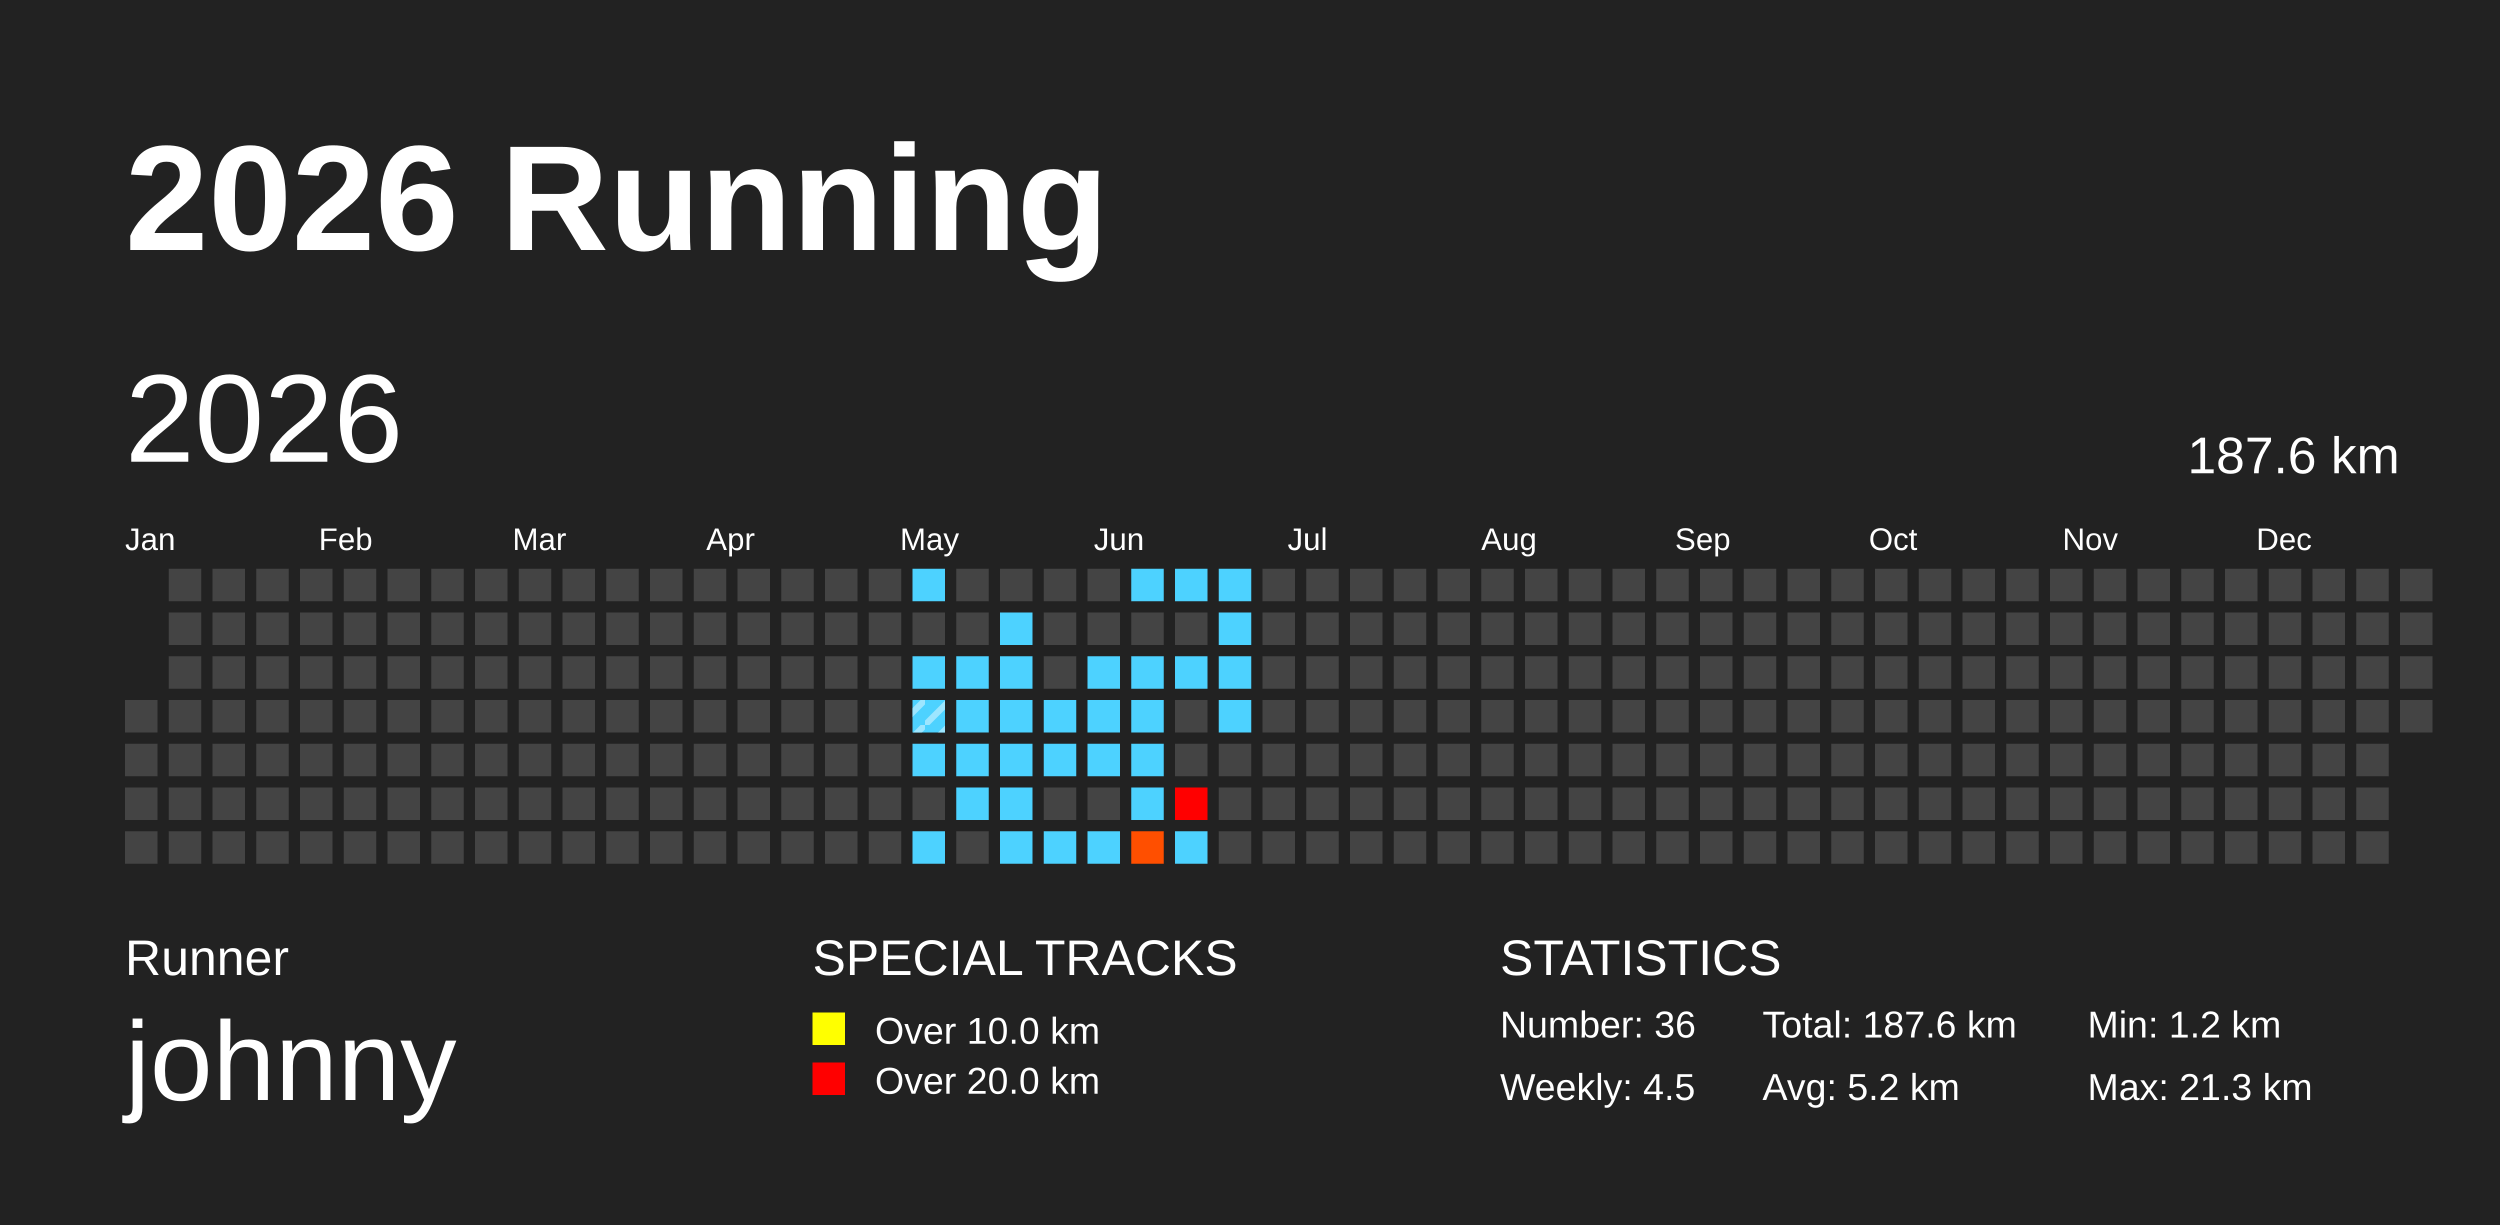
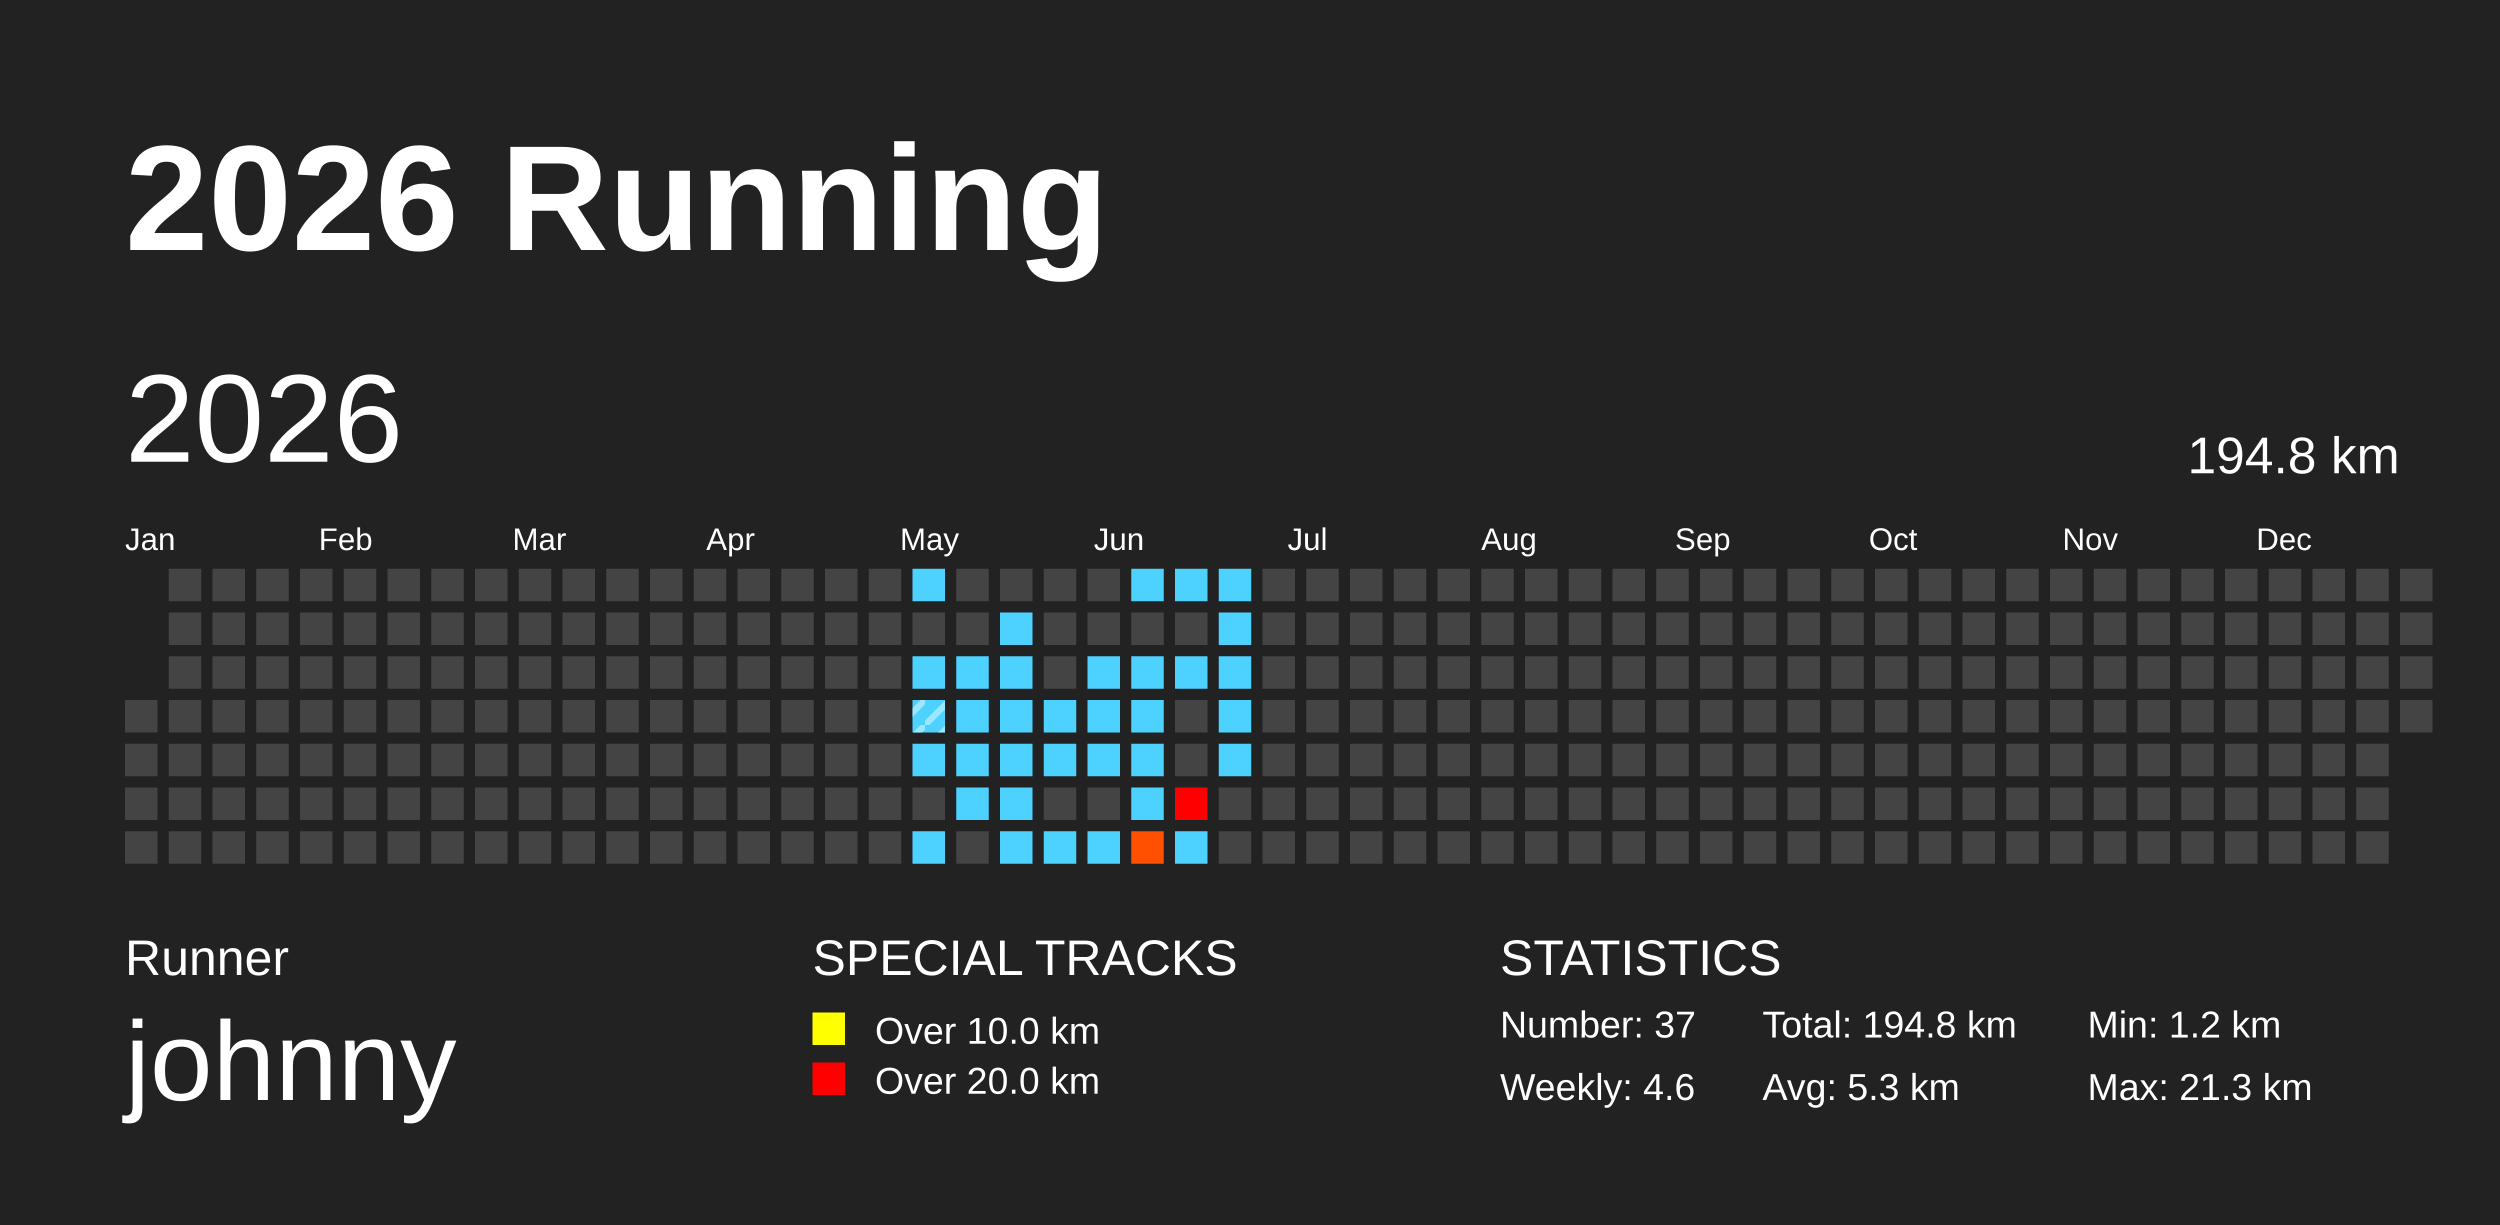
<svg xmlns="http://www.w3.org/2000/svg" baseProfile="full" height="98mm" version="1.1" viewBox="0,0,200,98" width="200mm">
  <defs>
    <pattern height="2" id="indoor-stripe" patternUnits="userSpaceOnUse" width="2">
      <line stroke="white" stroke-opacity="0.45" stroke-width="0.5" x1="0" x2="2" y1="2" y2="0" />
    </pattern>
  </defs>
  <rect fill="#222222" height="98" width="200" x="0" y="0" />
  <text fill="#FFFFFF" style="font-size:12px; font-family:Arial; font-weight:bold;" x="10" y="20">2026 Running</text>
  <text fill="#FFFFFF" style="font-size:4px; font-family:Arial" x="10" y="78">Runner</text>
  <text fill="#FFFFFF" style="font-size:9px; font-family:Arial" x="10" y="88">johnny</text>
  <text fill="#FFFFFF" style="font-size:4px; font-family:Arial" x="65" y="78">SPECIAL TRACKS</text>
  <rect fill="yellow" height="2.6" width="2.6" x="65" y="81" />
  <text fill="#FFFFFF" style="font-size:3px; font-family:Arial" x="70" y="83.5">Over 10.0 km</text>
  <rect fill="red" height="2.6" width="2.6" x="65" y="85" />
  <text fill="#FFFFFF" style="font-size:3px; font-family:Arial" x="70" y="87.5">Over 20.0 km</text>
  <text fill="#FFFFFF" style="font-size:4px; font-family:Arial" x="120" y="78">STATISTICS</text>
-   <text fill="#FFFFFF" style="font-size:3px; font-family:Arial" x="120" y="83">Number: 36</text>
-   <text fill="#FFFFFF" style="font-size:3px; font-family:Arial" x="120" y="88">Weekly: 4.5</text>
-   <text fill="#FFFFFF" style="font-size:3px; font-family:Arial" x="141" y="83">Total: 187.6 km</text>
-   <text fill="#FFFFFF" style="font-size:3px; font-family:Arial" x="141" y="88">Avg: 5.2 km</text>
+   <text fill="#FFFFFF" style="font-size:3px; font-family:Arial" x="120" y="83">Number: 37</text>
+   <text fill="#FFFFFF" style="font-size:3px; font-family:Arial" x="120" y="88">Weekly: 4.6</text>
+   <text fill="#FFFFFF" style="font-size:3px; font-family:Arial" x="141" y="83">Total: 194.8 km</text>
+   <text fill="#FFFFFF" style="font-size:3px; font-family:Arial" x="141" y="88">Avg: 5.3 km</text>
  <text fill="#FFFFFF" style="font-size:3px; font-family:Arial" x="167" y="83">Min: 1.2 km</text>
  <text fill="#FFFFFF" style="font-size:3px; font-family:Arial" x="167" y="88">Max: 21.3 km</text>
  <text dominant-baseline="hanging" fill="#FFFFFF" style="font-size:10.0px; font-family:Arial;" x="10" y="30">2026</text>
-   <text dominant-baseline="hanging" fill="#FFFFFF" style="font-size:4.125px; font-family:Arial;" x="175" y="35">187.6 km</text>
+   <text dominant-baseline="hanging" fill="#FFFFFF" style="font-size:4.125px; font-family:Arial;" x="175" y="35">194.8 km</text>
  <text fill="#FFFFFF" style="font-size:2.5px; font-family:Arial" x="10.0" y="44">Jan</text>
  <text fill="#FFFFFF" style="font-size:2.5px; font-family:Arial" x="25.5" y="44">Feb</text>
  <text fill="#FFFFFF" style="font-size:2.5px; font-family:Arial" x="41.0" y="44">Mar</text>
  <text fill="#FFFFFF" style="font-size:2.5px; font-family:Arial" x="56.5" y="44">Apr</text>
  <text fill="#FFFFFF" style="font-size:2.5px; font-family:Arial" x="72.0" y="44">May</text>
  <text fill="#FFFFFF" style="font-size:2.5px; font-family:Arial" x="87.5" y="44">Jun</text>
  <text fill="#FFFFFF" style="font-size:2.5px; font-family:Arial" x="103.0" y="44">Jul</text>
  <text fill="#FFFFFF" style="font-size:2.5px; font-family:Arial" x="118.5" y="44">Aug</text>
  <text fill="#FFFFFF" style="font-size:2.5px; font-family:Arial" x="134.0" y="44">Sep</text>
  <text fill="#FFFFFF" style="font-size:2.5px; font-family:Arial" x="149.5" y="44">Oct</text>
  <text fill="#FFFFFF" style="font-size:2.5px; font-family:Arial" x="165.0" y="44">Nov</text>
  <text fill="#FFFFFF" style="font-size:2.5px; font-family:Arial" x="180.5" y="44">Dec</text>
  <rect fill="#444444" height="2.6" width="2.6" x="10.0" y="56.0" />
  <rect fill="#444444" height="2.6" width="2.6" x="10.0" y="59.5" />
  <rect fill="#444444" height="2.6" width="2.6" x="10.0" y="63.0" />
  <rect fill="#444444" height="2.6" width="2.6" x="10.0" y="66.5" />
  <rect fill="#444444" height="2.6" width="2.6" x="13.5" y="45.5" />
  <rect fill="#444444" height="2.6" width="2.6" x="13.5" y="49.0" />
  <rect fill="#444444" height="2.6" width="2.6" x="13.5" y="52.5" />
  <rect fill="#444444" height="2.6" width="2.6" x="13.5" y="56.0" />
  <rect fill="#444444" height="2.6" width="2.6" x="13.5" y="59.5" />
  <rect fill="#444444" height="2.6" width="2.6" x="13.5" y="63.0" />
  <rect fill="#444444" height="2.6" width="2.6" x="13.5" y="66.5" />
  <rect fill="#444444" height="2.6" width="2.6" x="17.0" y="45.5" />
  <rect fill="#444444" height="2.6" width="2.6" x="17.0" y="49.0" />
  <rect fill="#444444" height="2.6" width="2.6" x="17.0" y="52.5" />
  <rect fill="#444444" height="2.6" width="2.6" x="17.0" y="56.0" />
  <rect fill="#444444" height="2.6" width="2.6" x="17.0" y="59.5" />
  <rect fill="#444444" height="2.6" width="2.6" x="17.0" y="63.0" />
  <rect fill="#444444" height="2.6" width="2.6" x="17.0" y="66.5" />
  <rect fill="#444444" height="2.6" width="2.6" x="20.5" y="45.5" />
  <rect fill="#444444" height="2.6" width="2.6" x="20.5" y="49.0" />
  <rect fill="#444444" height="2.6" width="2.6" x="20.5" y="52.5" />
  <rect fill="#444444" height="2.6" width="2.6" x="20.5" y="56.0" />
  <rect fill="#444444" height="2.6" width="2.6" x="20.5" y="59.5" />
  <rect fill="#444444" height="2.6" width="2.6" x="20.5" y="63.0" />
  <rect fill="#444444" height="2.6" width="2.6" x="20.5" y="66.5" />
  <rect fill="#444444" height="2.6" width="2.6" x="24.0" y="45.5" />
  <rect fill="#444444" height="2.6" width="2.6" x="24.0" y="49.0" />
  <rect fill="#444444" height="2.6" width="2.6" x="24.0" y="52.5" />
  <rect fill="#444444" height="2.6" width="2.6" x="24.0" y="56.0" />
  <rect fill="#444444" height="2.6" width="2.6" x="24.0" y="59.5" />
  <rect fill="#444444" height="2.6" width="2.6" x="24.0" y="63.0" />
  <rect fill="#444444" height="2.6" width="2.6" x="24.0" y="66.5" />
  <rect fill="#444444" height="2.6" width="2.6" x="27.5" y="45.5" />
  <rect fill="#444444" height="2.6" width="2.6" x="27.5" y="49.0" />
  <rect fill="#444444" height="2.6" width="2.6" x="27.5" y="52.5" />
  <rect fill="#444444" height="2.6" width="2.6" x="27.5" y="56.0" />
  <rect fill="#444444" height="2.6" width="2.6" x="27.5" y="59.5" />
  <rect fill="#444444" height="2.6" width="2.6" x="27.5" y="63.0" />
  <rect fill="#444444" height="2.6" width="2.6" x="27.5" y="66.5" />
  <rect fill="#444444" height="2.6" width="2.6" x="31.0" y="45.5" />
  <rect fill="#444444" height="2.6" width="2.6" x="31.0" y="49.0" />
  <rect fill="#444444" height="2.6" width="2.6" x="31.0" y="52.5" />
  <rect fill="#444444" height="2.6" width="2.6" x="31.0" y="56.0" />
  <rect fill="#444444" height="2.6" width="2.6" x="31.0" y="59.5" />
  <rect fill="#444444" height="2.6" width="2.6" x="31.0" y="63.0" />
  <rect fill="#444444" height="2.6" width="2.6" x="31.0" y="66.5" />
  <rect fill="#444444" height="2.6" width="2.6" x="34.5" y="45.5" />
  <rect fill="#444444" height="2.6" width="2.6" x="34.5" y="49.0" />
  <rect fill="#444444" height="2.6" width="2.6" x="34.5" y="52.5" />
  <rect fill="#444444" height="2.6" width="2.6" x="34.5" y="56.0" />
  <rect fill="#444444" height="2.6" width="2.6" x="34.5" y="59.5" />
  <rect fill="#444444" height="2.6" width="2.6" x="34.5" y="63.0" />
  <rect fill="#444444" height="2.6" width="2.6" x="34.5" y="66.5" />
  <rect fill="#444444" height="2.6" width="2.6" x="38.0" y="45.5" />
  <rect fill="#444444" height="2.6" width="2.6" x="38.0" y="49.0" />
  <rect fill="#444444" height="2.6" width="2.6" x="38.0" y="52.5" />
  <rect fill="#444444" height="2.6" width="2.6" x="38.0" y="56.0" />
  <rect fill="#444444" height="2.6" width="2.6" x="38.0" y="59.5" />
  <rect fill="#444444" height="2.6" width="2.6" x="38.0" y="63.0" />
  <rect fill="#444444" height="2.6" width="2.6" x="38.0" y="66.5" />
  <rect fill="#444444" height="2.6" width="2.6" x="41.5" y="45.5" />
  <rect fill="#444444" height="2.6" width="2.6" x="41.5" y="49.0" />
  <rect fill="#444444" height="2.6" width="2.6" x="41.5" y="52.5" />
  <rect fill="#444444" height="2.6" width="2.6" x="41.5" y="56.0" />
  <rect fill="#444444" height="2.6" width="2.6" x="41.5" y="59.5" />
  <rect fill="#444444" height="2.6" width="2.6" x="41.5" y="63.0" />
  <rect fill="#444444" height="2.6" width="2.6" x="41.5" y="66.5" />
  <rect fill="#444444" height="2.6" width="2.6" x="45.0" y="45.5" />
  <rect fill="#444444" height="2.6" width="2.6" x="45.0" y="49.0" />
  <rect fill="#444444" height="2.6" width="2.6" x="45.0" y="52.5" />
  <rect fill="#444444" height="2.6" width="2.6" x="45.0" y="56.0" />
  <rect fill="#444444" height="2.6" width="2.6" x="45.0" y="59.5" />
  <rect fill="#444444" height="2.6" width="2.6" x="45.0" y="63.0" />
  <rect fill="#444444" height="2.6" width="2.6" x="45.0" y="66.5" />
  <rect fill="#444444" height="2.6" width="2.6" x="48.5" y="45.5" />
  <rect fill="#444444" height="2.6" width="2.6" x="48.5" y="49.0" />
  <rect fill="#444444" height="2.6" width="2.6" x="48.5" y="52.5" />
  <rect fill="#444444" height="2.6" width="2.6" x="48.5" y="56.0" />
  <rect fill="#444444" height="2.6" width="2.6" x="48.5" y="59.5" />
  <rect fill="#444444" height="2.6" width="2.6" x="48.5" y="63.0" />
  <rect fill="#444444" height="2.6" width="2.6" x="48.5" y="66.5" />
  <rect fill="#444444" height="2.6" width="2.6" x="52.0" y="45.5" />
  <rect fill="#444444" height="2.6" width="2.6" x="52.0" y="49.0" />
  <rect fill="#444444" height="2.6" width="2.6" x="52.0" y="52.5" />
  <rect fill="#444444" height="2.6" width="2.6" x="52.0" y="56.0" />
  <rect fill="#444444" height="2.6" width="2.6" x="52.0" y="59.5" />
  <rect fill="#444444" height="2.6" width="2.6" x="52.0" y="63.0" />
  <rect fill="#444444" height="2.6" width="2.6" x="52.0" y="66.5" />
  <rect fill="#444444" height="2.6" width="2.6" x="55.5" y="45.5" />
  <rect fill="#444444" height="2.6" width="2.6" x="55.5" y="49.0" />
  <rect fill="#444444" height="2.6" width="2.6" x="55.5" y="52.5" />
  <rect fill="#444444" height="2.6" width="2.6" x="55.5" y="56.0" />
  <rect fill="#444444" height="2.6" width="2.6" x="55.5" y="59.5" />
  <rect fill="#444444" height="2.6" width="2.6" x="55.5" y="63.0" />
  <rect fill="#444444" height="2.6" width="2.6" x="55.5" y="66.5" />
  <rect fill="#444444" height="2.6" width="2.6" x="59.0" y="45.5" />
  <rect fill="#444444" height="2.6" width="2.6" x="59.0" y="49.0" />
  <rect fill="#444444" height="2.6" width="2.6" x="59.0" y="52.5" />
  <rect fill="#444444" height="2.6" width="2.6" x="59.0" y="56.0" />
  <rect fill="#444444" height="2.6" width="2.6" x="59.0" y="59.5" />
  <rect fill="#444444" height="2.6" width="2.6" x="59.0" y="63.0" />
  <rect fill="#444444" height="2.6" width="2.6" x="59.0" y="66.5" />
  <rect fill="#444444" height="2.6" width="2.6" x="62.5" y="45.5" />
  <rect fill="#444444" height="2.6" width="2.6" x="62.5" y="49.0" />
  <rect fill="#444444" height="2.6" width="2.6" x="62.5" y="52.5" />
  <rect fill="#444444" height="2.6" width="2.6" x="62.5" y="56.0" />
  <rect fill="#444444" height="2.6" width="2.6" x="62.5" y="59.5" />
  <rect fill="#444444" height="2.6" width="2.6" x="62.5" y="63.0" />
  <rect fill="#444444" height="2.6" width="2.6" x="62.5" y="66.5" />
  <rect fill="#444444" height="2.6" width="2.6" x="66.0" y="45.5" />
  <rect fill="#444444" height="2.6" width="2.6" x="66.0" y="49.0" />
  <rect fill="#444444" height="2.6" width="2.6" x="66.0" y="52.5" />
  <rect fill="#444444" height="2.6" width="2.6" x="66.0" y="56.0" />
  <rect fill="#444444" height="2.6" width="2.6" x="66.0" y="59.5" />
  <rect fill="#444444" height="2.6" width="2.6" x="66.0" y="63.0" />
  <rect fill="#444444" height="2.6" width="2.6" x="66.0" y="66.5" />
  <rect fill="#444444" height="2.6" width="2.6" x="69.5" y="45.5" />
  <rect fill="#444444" height="2.6" width="2.6" x="69.5" y="49.0" />
  <rect fill="#444444" height="2.6" width="2.6" x="69.5" y="52.5" />
  <rect fill="#444444" height="2.6" width="2.6" x="69.5" y="56.0" />
  <rect fill="#444444" height="2.6" width="2.6" x="69.5" y="59.5" />
  <rect fill="#444444" height="2.6" width="2.6" x="69.5" y="63.0" />
  <rect fill="#444444" height="2.6" width="2.6" x="69.5" y="66.5" />
  <rect fill="#4dd2ff" height="2.6" width="2.6" x="73.0" y="45.5" />
  <rect fill="#444444" height="2.6" width="2.6" x="73.0" y="49.0" />
  <rect fill="#4dd2ff" height="2.6" width="2.6" x="73.0" y="52.5" />
  <rect fill="#4dd2ff" height="2.6" width="2.6" x="73.0" y="56.0" />
  <rect fill="url(#indoor-stripe)" height="2.6" style="pointer-events: none;" width="2.6" x="73.0" y="56.0" />
  <rect fill="#4dd2ff" height="2.6" width="2.6" x="73.0" y="59.5" />
  <rect fill="#444444" height="2.6" width="2.6" x="73.0" y="63.0" />
  <rect fill="#4dd2ff" height="2.6" width="2.6" x="73.0" y="66.5" />
  <rect fill="#444444" height="2.6" width="2.6" x="76.5" y="45.5" />
  <rect fill="#444444" height="2.6" width="2.6" x="76.5" y="49.0" />
  <rect fill="#4dd2ff" height="2.6" width="2.6" x="76.5" y="52.5" />
  <rect fill="#4dd2ff" height="2.6" width="2.6" x="76.5" y="56.0" />
  <rect fill="#4dd2ff" height="2.6" width="2.6" x="76.5" y="59.5" />
  <rect fill="#4dd2ff" height="2.6" width="2.6" x="76.5" y="63.0" />
  <rect fill="#444444" height="2.6" width="2.6" x="76.5" y="66.5" />
  <rect fill="#444444" height="2.6" width="2.6" x="80.0" y="45.5" />
  <rect fill="#4dd2ff" height="2.6" width="2.6" x="80.0" y="49.0" />
  <rect fill="#4dd2ff" height="2.6" width="2.6" x="80.0" y="52.5" />
  <rect fill="#4dd2ff" height="2.6" width="2.6" x="80.0" y="56.0" />
  <rect fill="#4dd2ff" height="2.6" width="2.6" x="80.0" y="59.5" />
  <rect fill="#4dd2ff" height="2.6" width="2.6" x="80.0" y="63.0" />
  <rect fill="#4dd2ff" height="2.6" width="2.6" x="80.0" y="66.5" />
  <rect fill="#444444" height="2.6" width="2.6" x="83.5" y="45.5" />
  <rect fill="#444444" height="2.6" width="2.6" x="83.5" y="49.0" />
  <rect fill="#444444" height="2.6" width="2.6" x="83.5" y="52.5" />
  <rect fill="#4dd2ff" height="2.6" width="2.6" x="83.5" y="56.0" />
  <rect fill="#4dd2ff" height="2.6" width="2.6" x="83.5" y="59.5" />
  <rect fill="#444444" height="2.6" width="2.6" x="83.5" y="63.0" />
  <rect fill="#4dd2ff" height="2.6" width="2.6" x="83.5" y="66.5" />
  <rect fill="#444444" height="2.6" width="2.6" x="87.0" y="45.5" />
  <rect fill="#444444" height="2.6" width="2.6" x="87.0" y="49.0" />
  <rect fill="#4dd2ff" height="2.6" width="2.6" x="87.0" y="52.5" />
  <rect fill="#4dd2ff" height="2.6" width="2.6" x="87.0" y="56.0" />
  <rect fill="#4dd2ff" height="2.6" width="2.6" x="87.0" y="59.5" />
  <rect fill="#444444" height="2.6" width="2.6" x="87.0" y="63.0" />
  <rect fill="#4dd2ff" height="2.6" width="2.6" x="87.0" y="66.5" />
  <rect fill="#4dd2ff" height="2.6" width="2.6" x="90.5" y="45.5" />
  <rect fill="#444444" height="2.6" width="2.6" x="90.5" y="49.0" />
  <rect fill="#4dd2ff" height="2.6" width="2.6" x="90.5" y="52.5" />
  <rect fill="#4dd2ff" height="2.6" width="2.6" x="90.5" y="56.0" />
  <rect fill="#4dd2ff" height="2.6" width="2.6" x="90.5" y="59.5" />
  <rect fill="#4dd2ff" height="2.6" width="2.6" x="90.5" y="63.0" />
  <rect fill="#ff4f00" height="2.6" width="2.6" x="90.5" y="66.5" />
  <rect fill="#4dd2ff" height="2.6" width="2.6" x="94.0" y="45.5" />
  <rect fill="#444444" height="2.6" width="2.6" x="94.0" y="49.0" />
  <rect fill="#4dd2ff" height="2.6" width="2.6" x="94.0" y="52.5" />
  <rect fill="#444444" height="2.6" width="2.6" x="94.0" y="56.0" />
  <rect fill="#444444" height="2.6" width="2.6" x="94.0" y="59.5" />
  <rect fill="red" height="2.6" width="2.6" x="94.0" y="63.0" />
  <rect fill="#4dd2ff" height="2.6" width="2.6" x="94.0" y="66.5" />
  <rect fill="#4dd2ff" height="2.6" width="2.6" x="97.5" y="45.5" />
  <rect fill="#4dd2ff" height="2.6" width="2.6" x="97.5" y="49.0" />
  <rect fill="#4dd2ff" height="2.6" width="2.6" x="97.5" y="52.5" />
  <rect fill="#4dd2ff" height="2.6" width="2.6" x="97.5" y="56.0" />
-   <rect fill="#444444" height="2.6" width="2.6" x="97.5" y="59.5" />
+   <rect fill="#4dd2ff" height="2.6" width="2.6" x="97.5" y="59.5" />
  <rect fill="#444444" height="2.6" width="2.6" x="97.5" y="63.0" />
  <rect fill="#444444" height="2.6" width="2.6" x="97.5" y="66.5" />
  <rect fill="#444444" height="2.6" width="2.6" x="101.0" y="45.5" />
  <rect fill="#444444" height="2.6" width="2.6" x="101.0" y="49.0" />
  <rect fill="#444444" height="2.6" width="2.6" x="101.0" y="52.5" />
  <rect fill="#444444" height="2.6" width="2.6" x="101.0" y="56.0" />
  <rect fill="#444444" height="2.6" width="2.6" x="101.0" y="59.5" />
  <rect fill="#444444" height="2.6" width="2.6" x="101.0" y="63.0" />
  <rect fill="#444444" height="2.6" width="2.6" x="101.0" y="66.5" />
  <rect fill="#444444" height="2.6" width="2.6" x="104.5" y="45.5" />
  <rect fill="#444444" height="2.6" width="2.6" x="104.5" y="49.0" />
  <rect fill="#444444" height="2.6" width="2.6" x="104.5" y="52.5" />
  <rect fill="#444444" height="2.6" width="2.6" x="104.5" y="56.0" />
  <rect fill="#444444" height="2.6" width="2.6" x="104.5" y="59.5" />
  <rect fill="#444444" height="2.6" width="2.6" x="104.5" y="63.0" />
  <rect fill="#444444" height="2.6" width="2.6" x="104.5" y="66.5" />
  <rect fill="#444444" height="2.6" width="2.6" x="108.0" y="45.5" />
  <rect fill="#444444" height="2.6" width="2.6" x="108.0" y="49.0" />
  <rect fill="#444444" height="2.6" width="2.6" x="108.0" y="52.5" />
  <rect fill="#444444" height="2.6" width="2.6" x="108.0" y="56.0" />
  <rect fill="#444444" height="2.6" width="2.6" x="108.0" y="59.5" />
  <rect fill="#444444" height="2.6" width="2.6" x="108.0" y="63.0" />
  <rect fill="#444444" height="2.6" width="2.6" x="108.0" y="66.5" />
  <rect fill="#444444" height="2.6" width="2.6" x="111.5" y="45.5" />
  <rect fill="#444444" height="2.6" width="2.6" x="111.5" y="49.0" />
  <rect fill="#444444" height="2.6" width="2.6" x="111.5" y="52.5" />
  <rect fill="#444444" height="2.6" width="2.6" x="111.5" y="56.0" />
  <rect fill="#444444" height="2.6" width="2.6" x="111.5" y="59.5" />
  <rect fill="#444444" height="2.6" width="2.6" x="111.5" y="63.0" />
  <rect fill="#444444" height="2.6" width="2.6" x="111.5" y="66.5" />
  <rect fill="#444444" height="2.6" width="2.6" x="115.0" y="45.5" />
  <rect fill="#444444" height="2.6" width="2.6" x="115.0" y="49.0" />
  <rect fill="#444444" height="2.6" width="2.6" x="115.0" y="52.5" />
  <rect fill="#444444" height="2.6" width="2.6" x="115.0" y="56.0" />
  <rect fill="#444444" height="2.6" width="2.6" x="115.0" y="59.5" />
  <rect fill="#444444" height="2.6" width="2.6" x="115.0" y="63.0" />
  <rect fill="#444444" height="2.6" width="2.6" x="115.0" y="66.5" />
  <rect fill="#444444" height="2.6" width="2.6" x="118.5" y="45.5" />
  <rect fill="#444444" height="2.6" width="2.6" x="118.5" y="49.0" />
  <rect fill="#444444" height="2.6" width="2.6" x="118.5" y="52.5" />
  <rect fill="#444444" height="2.6" width="2.6" x="118.5" y="56.0" />
  <rect fill="#444444" height="2.6" width="2.6" x="118.5" y="59.5" />
  <rect fill="#444444" height="2.6" width="2.6" x="118.5" y="63.0" />
  <rect fill="#444444" height="2.6" width="2.6" x="118.5" y="66.5" />
  <rect fill="#444444" height="2.6" width="2.6" x="122.0" y="45.5" />
  <rect fill="#444444" height="2.6" width="2.6" x="122.0" y="49.0" />
  <rect fill="#444444" height="2.6" width="2.6" x="122.0" y="52.5" />
  <rect fill="#444444" height="2.6" width="2.6" x="122.0" y="56.0" />
  <rect fill="#444444" height="2.6" width="2.6" x="122.0" y="59.5" />
  <rect fill="#444444" height="2.6" width="2.6" x="122.0" y="63.0" />
  <rect fill="#444444" height="2.6" width="2.6" x="122.0" y="66.5" />
  <rect fill="#444444" height="2.6" width="2.6" x="125.5" y="45.5" />
  <rect fill="#444444" height="2.6" width="2.6" x="125.5" y="49.0" />
  <rect fill="#444444" height="2.6" width="2.6" x="125.5" y="52.5" />
  <rect fill="#444444" height="2.6" width="2.6" x="125.5" y="56.0" />
  <rect fill="#444444" height="2.6" width="2.6" x="125.5" y="59.5" />
  <rect fill="#444444" height="2.6" width="2.6" x="125.5" y="63.0" />
  <rect fill="#444444" height="2.6" width="2.6" x="125.5" y="66.5" />
  <rect fill="#444444" height="2.6" width="2.6" x="129.0" y="45.5" />
  <rect fill="#444444" height="2.6" width="2.6" x="129.0" y="49.0" />
  <rect fill="#444444" height="2.6" width="2.6" x="129.0" y="52.5" />
  <rect fill="#444444" height="2.6" width="2.6" x="129.0" y="56.0" />
  <rect fill="#444444" height="2.6" width="2.6" x="129.0" y="59.5" />
  <rect fill="#444444" height="2.6" width="2.6" x="129.0" y="63.0" />
  <rect fill="#444444" height="2.6" width="2.6" x="129.0" y="66.5" />
  <rect fill="#444444" height="2.6" width="2.6" x="132.5" y="45.5" />
  <rect fill="#444444" height="2.6" width="2.6" x="132.5" y="49.0" />
  <rect fill="#444444" height="2.6" width="2.6" x="132.5" y="52.5" />
  <rect fill="#444444" height="2.6" width="2.6" x="132.5" y="56.0" />
  <rect fill="#444444" height="2.6" width="2.6" x="132.5" y="59.5" />
  <rect fill="#444444" height="2.6" width="2.6" x="132.5" y="63.0" />
  <rect fill="#444444" height="2.6" width="2.6" x="132.5" y="66.5" />
  <rect fill="#444444" height="2.6" width="2.6" x="136.0" y="45.5" />
  <rect fill="#444444" height="2.6" width="2.6" x="136.0" y="49.0" />
  <rect fill="#444444" height="2.6" width="2.6" x="136.0" y="52.5" />
  <rect fill="#444444" height="2.6" width="2.6" x="136.0" y="56.0" />
  <rect fill="#444444" height="2.6" width="2.6" x="136.0" y="59.5" />
  <rect fill="#444444" height="2.6" width="2.6" x="136.0" y="63.0" />
  <rect fill="#444444" height="2.6" width="2.6" x="136.0" y="66.5" />
  <rect fill="#444444" height="2.6" width="2.6" x="139.5" y="45.5" />
  <rect fill="#444444" height="2.6" width="2.6" x="139.5" y="49.0" />
  <rect fill="#444444" height="2.6" width="2.6" x="139.5" y="52.5" />
  <rect fill="#444444" height="2.6" width="2.6" x="139.5" y="56.0" />
  <rect fill="#444444" height="2.6" width="2.6" x="139.5" y="59.5" />
  <rect fill="#444444" height="2.6" width="2.6" x="139.5" y="63.0" />
  <rect fill="#444444" height="2.6" width="2.6" x="139.5" y="66.5" />
  <rect fill="#444444" height="2.6" width="2.6" x="143.0" y="45.5" />
  <rect fill="#444444" height="2.6" width="2.6" x="143.0" y="49.0" />
  <rect fill="#444444" height="2.6" width="2.6" x="143.0" y="52.5" />
  <rect fill="#444444" height="2.6" width="2.6" x="143.0" y="56.0" />
  <rect fill="#444444" height="2.6" width="2.6" x="143.0" y="59.5" />
  <rect fill="#444444" height="2.6" width="2.6" x="143.0" y="63.0" />
  <rect fill="#444444" height="2.6" width="2.6" x="143.0" y="66.5" />
  <rect fill="#444444" height="2.6" width="2.6" x="146.5" y="45.5" />
  <rect fill="#444444" height="2.6" width="2.6" x="146.5" y="49.0" />
  <rect fill="#444444" height="2.6" width="2.6" x="146.5" y="52.5" />
  <rect fill="#444444" height="2.6" width="2.6" x="146.5" y="56.0" />
  <rect fill="#444444" height="2.6" width="2.6" x="146.5" y="59.5" />
  <rect fill="#444444" height="2.6" width="2.6" x="146.5" y="63.0" />
  <rect fill="#444444" height="2.6" width="2.6" x="146.5" y="66.5" />
  <rect fill="#444444" height="2.6" width="2.6" x="150.0" y="45.5" />
  <rect fill="#444444" height="2.6" width="2.6" x="150.0" y="49.0" />
  <rect fill="#444444" height="2.6" width="2.6" x="150.0" y="52.5" />
  <rect fill="#444444" height="2.6" width="2.6" x="150.0" y="56.0" />
  <rect fill="#444444" height="2.6" width="2.6" x="150.0" y="59.5" />
  <rect fill="#444444" height="2.6" width="2.6" x="150.0" y="63.0" />
  <rect fill="#444444" height="2.6" width="2.6" x="150.0" y="66.5" />
  <rect fill="#444444" height="2.6" width="2.6" x="153.5" y="45.5" />
  <rect fill="#444444" height="2.6" width="2.6" x="153.5" y="49.0" />
  <rect fill="#444444" height="2.6" width="2.6" x="153.5" y="52.5" />
  <rect fill="#444444" height="2.6" width="2.6" x="153.5" y="56.0" />
  <rect fill="#444444" height="2.6" width="2.6" x="153.5" y="59.5" />
  <rect fill="#444444" height="2.6" width="2.6" x="153.5" y="63.0" />
  <rect fill="#444444" height="2.6" width="2.6" x="153.5" y="66.5" />
  <rect fill="#444444" height="2.6" width="2.6" x="157.0" y="45.5" />
  <rect fill="#444444" height="2.6" width="2.6" x="157.0" y="49.0" />
  <rect fill="#444444" height="2.6" width="2.6" x="157.0" y="52.5" />
  <rect fill="#444444" height="2.6" width="2.6" x="157.0" y="56.0" />
  <rect fill="#444444" height="2.6" width="2.6" x="157.0" y="59.5" />
  <rect fill="#444444" height="2.6" width="2.6" x="157.0" y="63.0" />
  <rect fill="#444444" height="2.6" width="2.6" x="157.0" y="66.5" />
  <rect fill="#444444" height="2.6" width="2.6" x="160.5" y="45.5" />
  <rect fill="#444444" height="2.6" width="2.6" x="160.5" y="49.0" />
  <rect fill="#444444" height="2.6" width="2.6" x="160.5" y="52.5" />
  <rect fill="#444444" height="2.6" width="2.6" x="160.5" y="56.0" />
  <rect fill="#444444" height="2.6" width="2.6" x="160.5" y="59.5" />
  <rect fill="#444444" height="2.6" width="2.6" x="160.5" y="63.0" />
  <rect fill="#444444" height="2.6" width="2.6" x="160.5" y="66.5" />
  <rect fill="#444444" height="2.6" width="2.6" x="164.0" y="45.5" />
  <rect fill="#444444" height="2.6" width="2.6" x="164.0" y="49.0" />
  <rect fill="#444444" height="2.6" width="2.6" x="164.0" y="52.5" />
  <rect fill="#444444" height="2.6" width="2.6" x="164.0" y="56.0" />
  <rect fill="#444444" height="2.6" width="2.6" x="164.0" y="59.5" />
  <rect fill="#444444" height="2.6" width="2.6" x="164.0" y="63.0" />
  <rect fill="#444444" height="2.6" width="2.6" x="164.0" y="66.5" />
  <rect fill="#444444" height="2.6" width="2.6" x="167.5" y="45.5" />
  <rect fill="#444444" height="2.6" width="2.6" x="167.5" y="49.0" />
  <rect fill="#444444" height="2.6" width="2.6" x="167.5" y="52.5" />
  <rect fill="#444444" height="2.6" width="2.6" x="167.5" y="56.0" />
  <rect fill="#444444" height="2.6" width="2.6" x="167.5" y="59.5" />
  <rect fill="#444444" height="2.6" width="2.6" x="167.5" y="63.0" />
  <rect fill="#444444" height="2.6" width="2.6" x="167.5" y="66.5" />
  <rect fill="#444444" height="2.6" width="2.6" x="171.0" y="45.5" />
  <rect fill="#444444" height="2.6" width="2.6" x="171.0" y="49.0" />
  <rect fill="#444444" height="2.6" width="2.6" x="171.0" y="52.5" />
  <rect fill="#444444" height="2.6" width="2.6" x="171.0" y="56.0" />
  <rect fill="#444444" height="2.6" width="2.6" x="171.0" y="59.5" />
  <rect fill="#444444" height="2.6" width="2.6" x="171.0" y="63.0" />
  <rect fill="#444444" height="2.6" width="2.6" x="171.0" y="66.5" />
  <rect fill="#444444" height="2.6" width="2.6" x="174.5" y="45.5" />
  <rect fill="#444444" height="2.6" width="2.6" x="174.5" y="49.0" />
  <rect fill="#444444" height="2.6" width="2.6" x="174.5" y="52.5" />
  <rect fill="#444444" height="2.6" width="2.6" x="174.5" y="56.0" />
  <rect fill="#444444" height="2.6" width="2.6" x="174.5" y="59.5" />
  <rect fill="#444444" height="2.6" width="2.6" x="174.5" y="63.0" />
  <rect fill="#444444" height="2.6" width="2.6" x="174.5" y="66.5" />
  <rect fill="#444444" height="2.6" width="2.6" x="178.0" y="45.5" />
  <rect fill="#444444" height="2.6" width="2.6" x="178.0" y="49.0" />
  <rect fill="#444444" height="2.6" width="2.6" x="178.0" y="52.5" />
  <rect fill="#444444" height="2.6" width="2.6" x="178.0" y="56.0" />
  <rect fill="#444444" height="2.6" width="2.6" x="178.0" y="59.5" />
  <rect fill="#444444" height="2.6" width="2.6" x="178.0" y="63.0" />
  <rect fill="#444444" height="2.6" width="2.6" x="178.0" y="66.5" />
  <rect fill="#444444" height="2.6" width="2.6" x="181.5" y="45.5" />
  <rect fill="#444444" height="2.6" width="2.6" x="181.5" y="49.0" />
  <rect fill="#444444" height="2.6" width="2.6" x="181.5" y="52.5" />
  <rect fill="#444444" height="2.6" width="2.6" x="181.5" y="56.0" />
  <rect fill="#444444" height="2.6" width="2.6" x="181.5" y="59.5" />
  <rect fill="#444444" height="2.6" width="2.6" x="181.5" y="63.0" />
  <rect fill="#444444" height="2.6" width="2.6" x="181.5" y="66.5" />
  <rect fill="#444444" height="2.6" width="2.6" x="185.0" y="45.5" />
  <rect fill="#444444" height="2.6" width="2.6" x="185.0" y="49.0" />
  <rect fill="#444444" height="2.6" width="2.6" x="185.0" y="52.5" />
  <rect fill="#444444" height="2.6" width="2.6" x="185.0" y="56.0" />
  <rect fill="#444444" height="2.6" width="2.6" x="185.0" y="59.5" />
  <rect fill="#444444" height="2.6" width="2.6" x="185.0" y="63.0" />
  <rect fill="#444444" height="2.6" width="2.6" x="185.0" y="66.5" />
  <rect fill="#444444" height="2.6" width="2.6" x="188.5" y="45.5" />
  <rect fill="#444444" height="2.6" width="2.6" x="188.5" y="49.0" />
  <rect fill="#444444" height="2.6" width="2.6" x="188.5" y="52.5" />
  <rect fill="#444444" height="2.6" width="2.6" x="188.5" y="56.0" />
  <rect fill="#444444" height="2.6" width="2.6" x="188.5" y="59.5" />
  <rect fill="#444444" height="2.6" width="2.6" x="188.5" y="63.0" />
  <rect fill="#444444" height="2.6" width="2.6" x="188.5" y="66.5" />
  <rect fill="#444444" height="2.6" width="2.6" x="192.0" y="45.5" />
  <rect fill="#444444" height="2.6" width="2.6" x="192.0" y="49.0" />
  <rect fill="#444444" height="2.6" width="2.6" x="192.0" y="52.5" />
  <rect fill="#444444" height="2.6" width="2.6" x="192.0" y="56.0" />
</svg>
